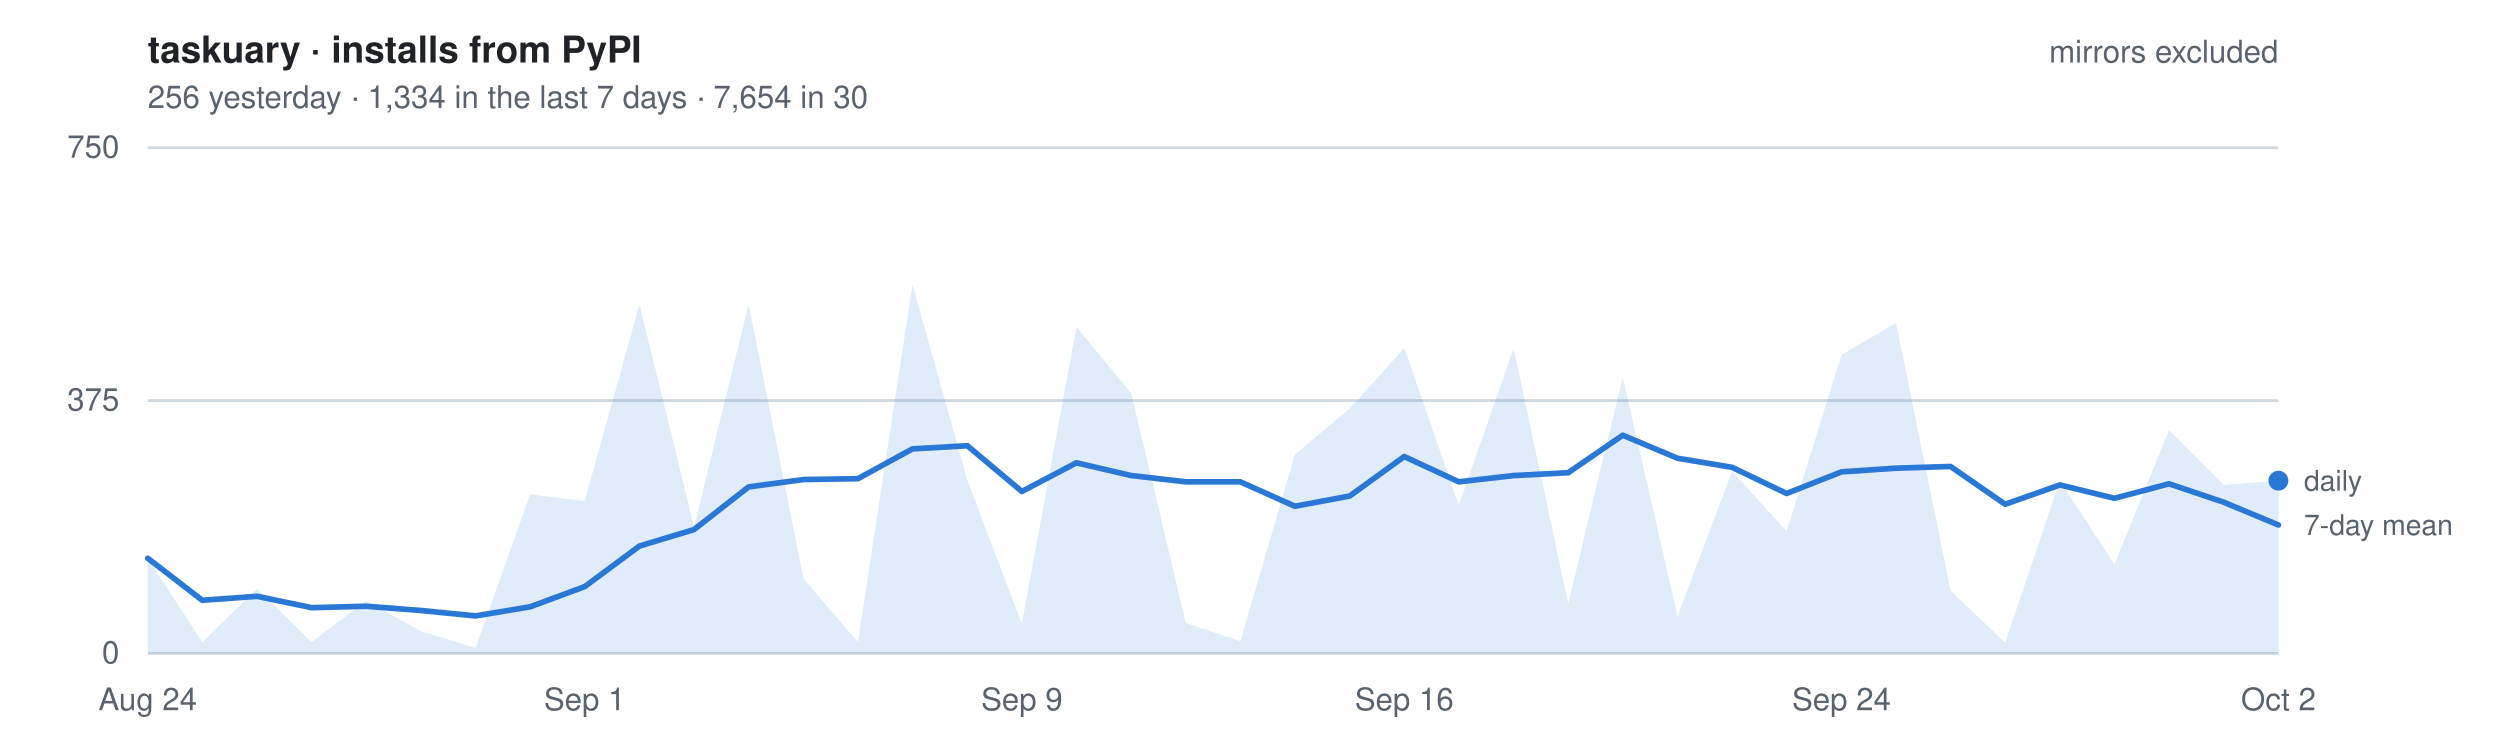
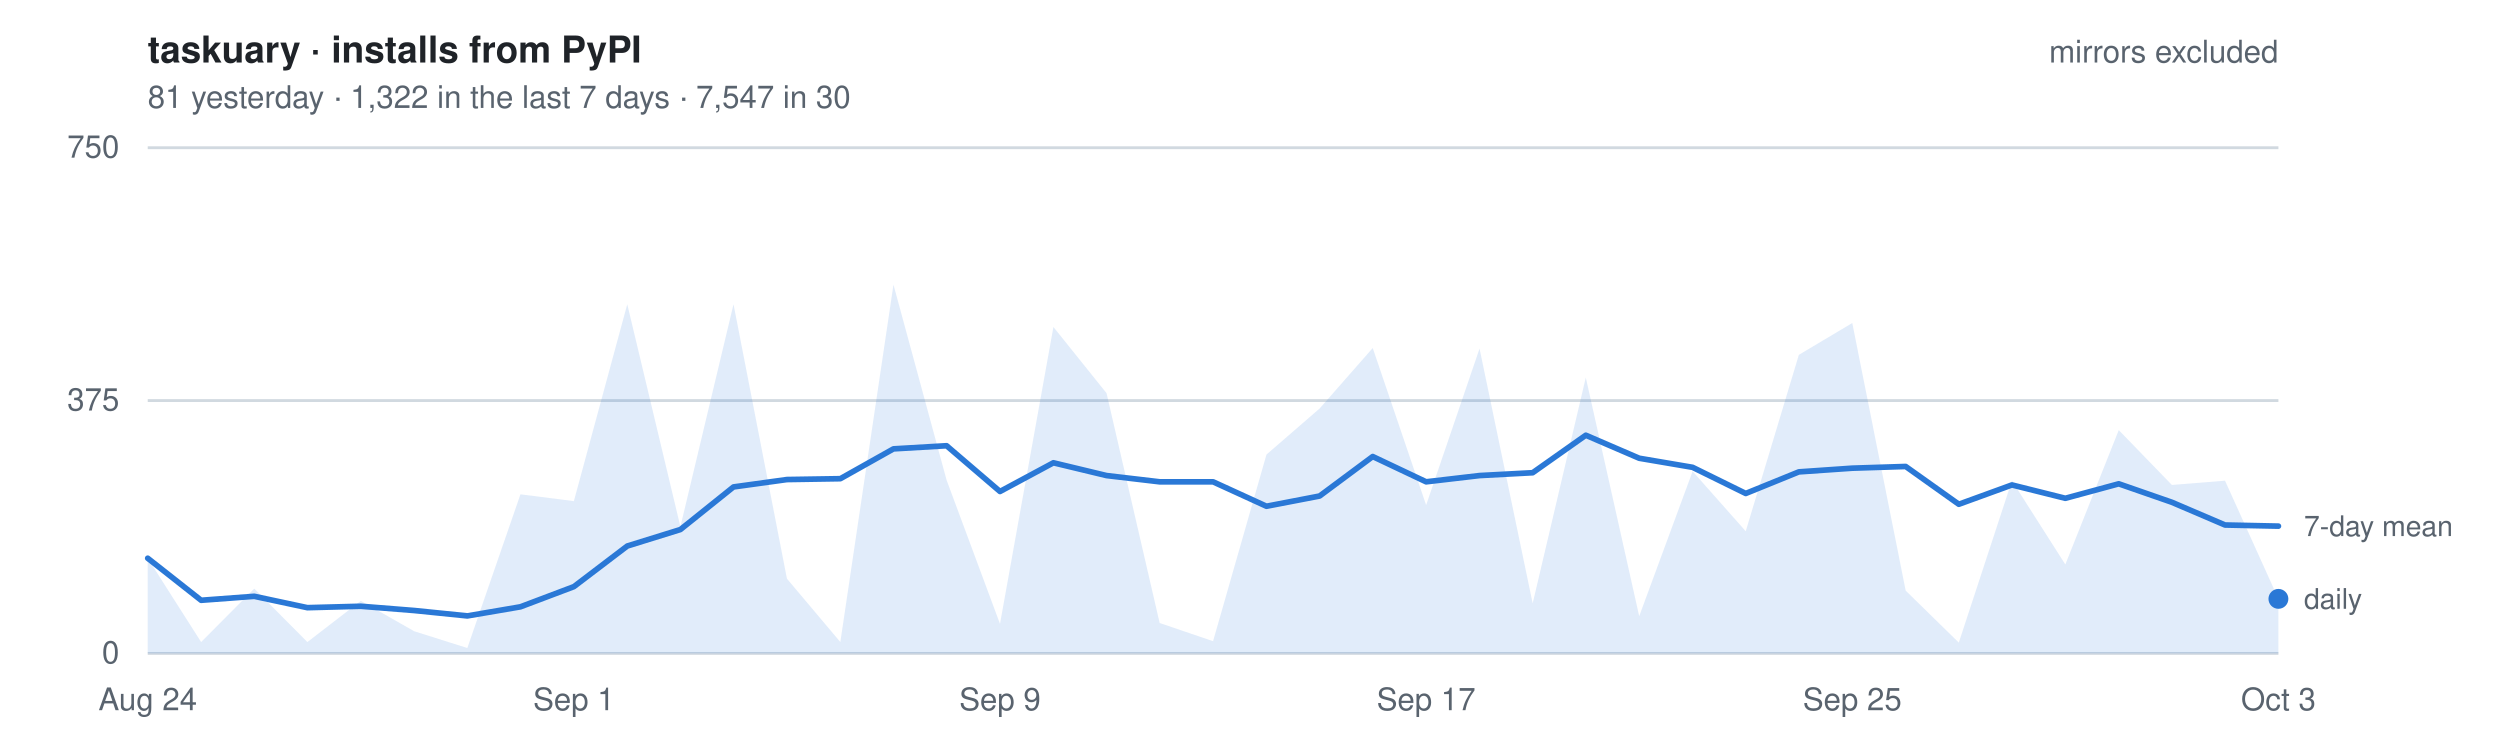
- <svg xmlns="http://www.w3.org/2000/svg" width="880" height="260" viewBox="0 0 880 260" font-family="-apple-system, BlinkMacSystemFont, Segoe UI, Helvetica, Arial, sans-serif" role="img" aria-label="Daily installs of taskuary from PyPI, mirrors excluded. 256 yesterday   ·   1,334 in the last 7 days   ·   7,654 in 30">
+ <svg xmlns="http://www.w3.org/2000/svg" width="880" height="260" viewBox="0 0 880 260" font-family="-apple-system, BlinkMacSystemFont, Segoe UI, Helvetica, Arial, sans-serif" role="img" aria-label="Daily installs of taskuary from PyPI, mirrors excluded. 81 yesterday   ·   1,322 in the last 7 days   ·   7,547 in 30">
  <style>
    text { font-size: 11px; }
    .title { font-size: 13px; font-weight: 600; fill: #1f2328; }
    .dim   { fill: #59636e; }
    .key   { fill: #59636e; font-size: 10px; }
    .grid  { stroke: #d1d9e0; stroke-width: 1; }
    .line  { fill: none; stroke: #2a78d6; stroke-width: 2; stroke-linejoin: round; stroke-linecap: round; }
    .area  { fill: #2a78d6; fill-opacity: .14; stroke: none; }
    .dot   { fill: #2a78d6; }
    @media (prefers-color-scheme: dark) {
      .title { fill: #e6edf3; } .dim, .key { fill: #9198a1; } .grid { stroke: #2f3742; }
      .line, .dot { stroke: #3987e5; fill: #3987e5; } .line { fill: none; }
      .area { fill: #3987e5; fill-opacity: .18; }
    }
  </style>
  <text x="52" y="22" class="title">taskuary · installs from PyPI</text>
-   <text x="52" y="38" class="dim">256 yesterday   ·   1,334 in the last 7 days   ·   7,654 in 30</text>
+   <text x="52" y="38" class="dim">81 yesterday   ·   1,322 in the last 7 days   ·   7,547 in 30</text>
  <line x1="52" y1="230.0" x2="802" y2="230.0" class="grid" />
  <text x="42" y="233.5" class="dim" text-anchor="end">0</text>
  <line x1="52" y1="141.0" x2="802" y2="141.0" class="grid" />
  <text x="42" y="144.5" class="dim" text-anchor="end">375</text>
  <line x1="52" y1="52.0" x2="802" y2="52.0" class="grid" />
  <text x="42" y="55.5" class="dim" text-anchor="end">750</text>
-   <path d="M52.0,230 L52.0,196.5 L71.2,226.0 L90.5,207.2 L109.7,226.0 L128.9,211.5 L148.2,222.2 L167.4,228.1 L186.6,174.0 L205.8,176.4 L225.1,107.1 L244.3,185.4 L263.5,107.1 L282.8,203.7 L302.0,226.0 L321.2,100.2 L340.5,169.0 L359.7,219.6 L378.9,115.1 L398.2,138.4 L417.4,219.3 L436.6,225.7 L455.8,160.0 L475.1,143.8 L494.3,122.5 L513.5,177.8 L532.8,122.7 L552.0,212.4 L571.2,132.9 L590.5,216.9 L609.7,165.9 L628.9,187.0 L648.2,124.9 L667.4,113.7 L686.6,207.9 L705.8,226.2 L725.1,169.2 L744.3,198.7 L763.5,151.4 L782.8,170.7 L802.0,169.2 L802.0,230 Z" class="area" />
-   <polyline points="52.0,196.5 71.2,211.3 90.5,209.9 109.7,213.9 128.9,213.4 148.2,214.9 167.4,216.8 186.6,213.6 205.8,206.5 225.1,192.2 244.3,186.4 263.5,171.4 282.8,168.8 302.0,168.5 321.2,158.0 340.5,156.9 359.7,173.0 378.9,162.9 398.2,167.4 417.4,169.6 436.6,169.6 455.8,178.2 475.1,174.6 494.3,160.7 513.5,169.6 532.8,167.4 552.0,166.4 571.2,153.2 590.5,161.3 609.7,164.5 628.9,173.7 648.2,166.1 667.4,164.8 686.6,164.2 705.8,177.5 725.1,170.7 744.3,175.4 763.5,170.3 782.8,176.8 802.0,184.8" class="line" />
-   <circle cx="802.0" cy="169.2" r="3.5" class="dot" />
-   <text x="811.0" y="172.7" class="key">daily</text>
-   <text x="811.0" y="188.3" class="key">7-day mean</text>
+   <path d="M52.0,230 L52.0,196.5 L70.8,226.0 L89.5,207.2 L108.2,226.0 L127.0,211.5 L145.8,222.2 L164.5,228.1 L183.2,174.0 L202.0,176.4 L220.8,107.1 L239.5,185.4 L258.2,107.1 L277.0,203.7 L295.8,226.0 L314.5,100.2 L333.2,169.0 L352.0,219.6 L370.8,115.1 L389.5,138.4 L408.2,219.3 L427.0,225.7 L445.8,160.0 L464.5,143.8 L483.2,122.5 L502.0,177.8 L520.8,122.7 L539.5,212.4 L558.2,132.9 L577.0,216.9 L595.8,165.9 L614.5,187.0 L633.2,124.9 L652.0,113.7 L670.8,207.9 L689.5,226.2 L708.2,169.2 L727.0,198.7 L745.8,151.4 L764.5,170.7 L783.2,169.2 L802.0,210.8 L802.0,230 Z" class="area" />
+   <polyline points="52.0,196.5 70.8,211.3 89.5,209.9 108.2,213.9 127.0,213.4 145.8,214.9 164.5,216.8 183.2,213.6 202.0,206.5 220.8,192.2 239.5,186.4 258.2,171.4 277.0,168.8 295.8,168.5 314.5,158.0 333.2,156.9 352.0,173.0 370.8,162.9 389.5,167.4 408.2,169.6 427.0,169.6 445.8,178.2 464.5,174.6 483.2,160.7 502.0,169.6 520.8,167.4 539.5,166.4 558.2,153.2 577.0,161.3 595.8,164.5 614.5,173.7 633.2,166.1 652.0,164.8 670.8,164.2 689.5,177.5 708.2,170.7 727.0,175.4 745.8,170.3 764.5,176.8 783.2,184.8 802.0,185.2" class="line" />
+   <circle cx="802.0" cy="210.8" r="3.5" class="dot" />
+   <text x="811.0" y="214.3" class="key">daily</text>
+   <text x="811.0" y="188.7" class="key">7-day mean</text>
  <text x="52.0" y="250" class="dim" text-anchor="middle">Aug 24</text>
-   <text x="205.8" y="250" class="dim" text-anchor="middle">Sep 1</text>
-   <text x="359.7" y="250" class="dim" text-anchor="middle">Sep 9</text>
-   <text x="494.3" y="250" class="dim" text-anchor="middle">Sep 16</text>
-   <text x="648.2" y="250" class="dim" text-anchor="middle">Sep 24</text>
-   <text x="802.0" y="250" class="dim" text-anchor="middle">Oct 2</text>
+   <text x="202.0" y="250" class="dim" text-anchor="middle">Sep 1</text>
+   <text x="352.0" y="250" class="dim" text-anchor="middle">Sep 9</text>
+   <text x="502.0" y="250" class="dim" text-anchor="middle">Sep 17</text>
+   <text x="652.0" y="250" class="dim" text-anchor="middle">Sep 25</text>
+   <text x="802.0" y="250" class="dim" text-anchor="middle">Oct 3</text>
  <text x="802" y="22" class="dim" text-anchor="end">mirrors excluded</text>
</svg>
